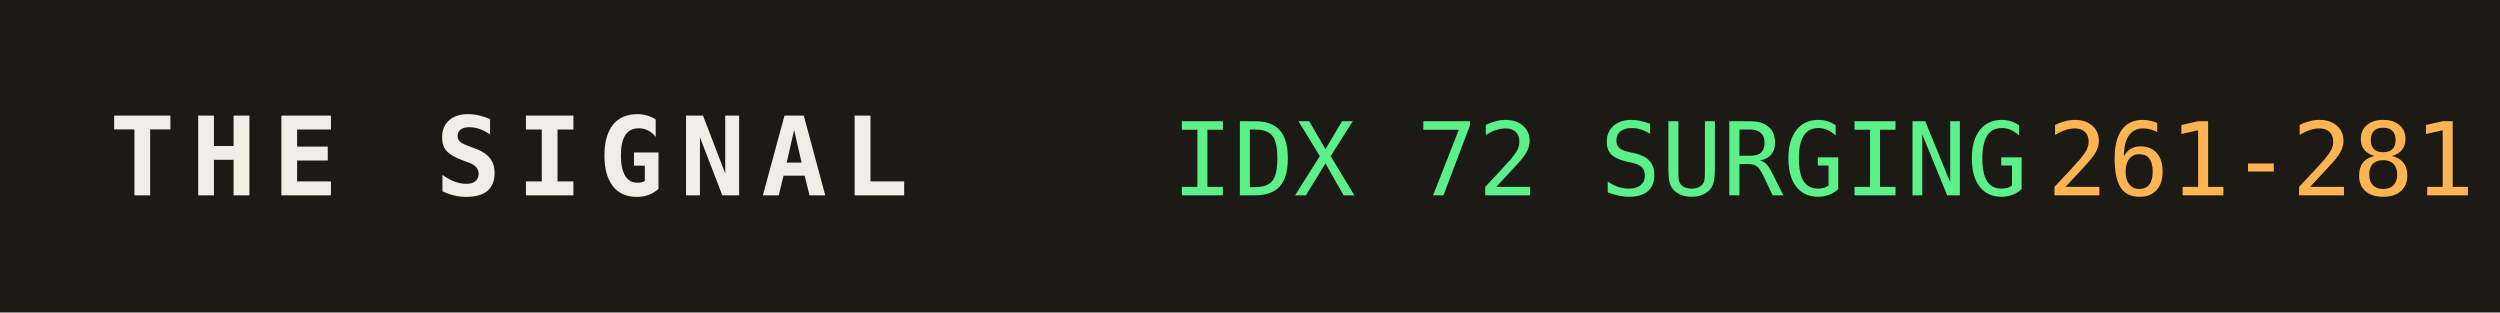
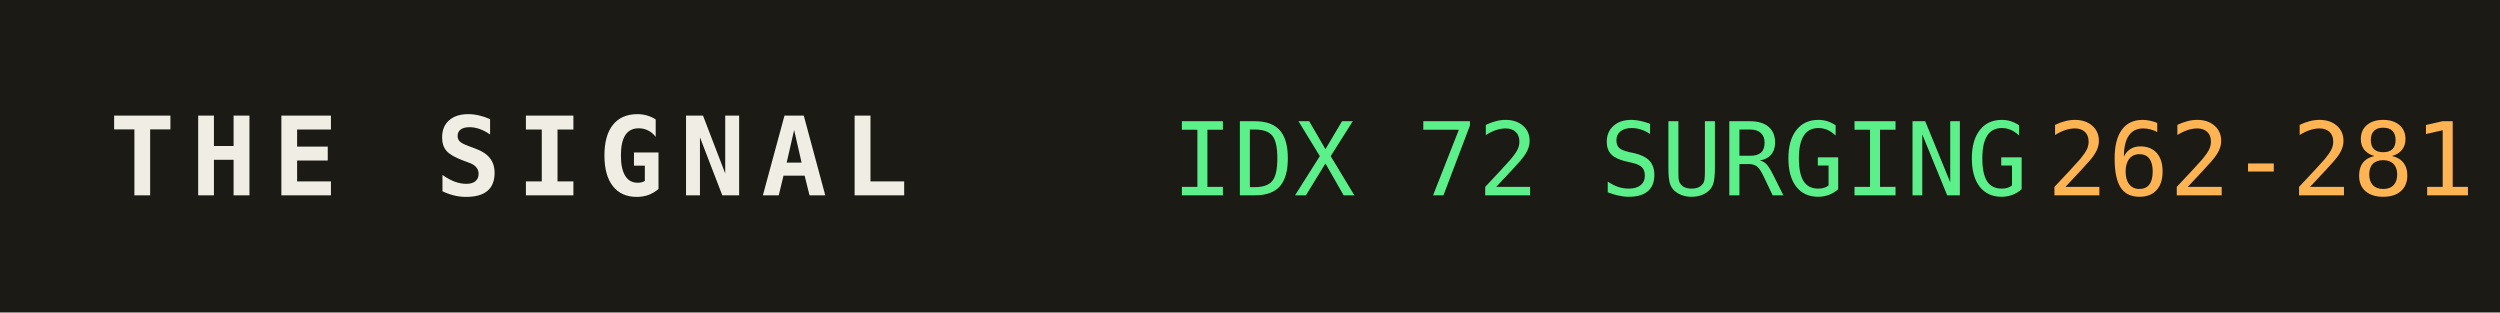
<svg xmlns="http://www.w3.org/2000/svg" width="320" height="40" role="img" aria-label="THE SIGNAL">
  <rect width="320" height="40" fill="#1b1a14" />
  <text x="14" y="25" fill="#efede4" font-family="monospace" font-size="14" font-weight="700" letter-spacing="2">THE SIGNAL</text>
  <text x="150" y="25" fill="#5bf08a" font-family="monospace" font-size="13">IDX 72 SURGING</text>
  <text x="150" y="25" fill="#5bf08a" font-family="monospace" font-size="13" dy="0" />
-   <text x="262" y="25" fill="#ffb454" font-family="monospace" font-size="13">261-281</text>
+   <text x="262" y="25" fill="#ffb454" font-family="monospace" font-size="13">262-281</text>
</svg>
